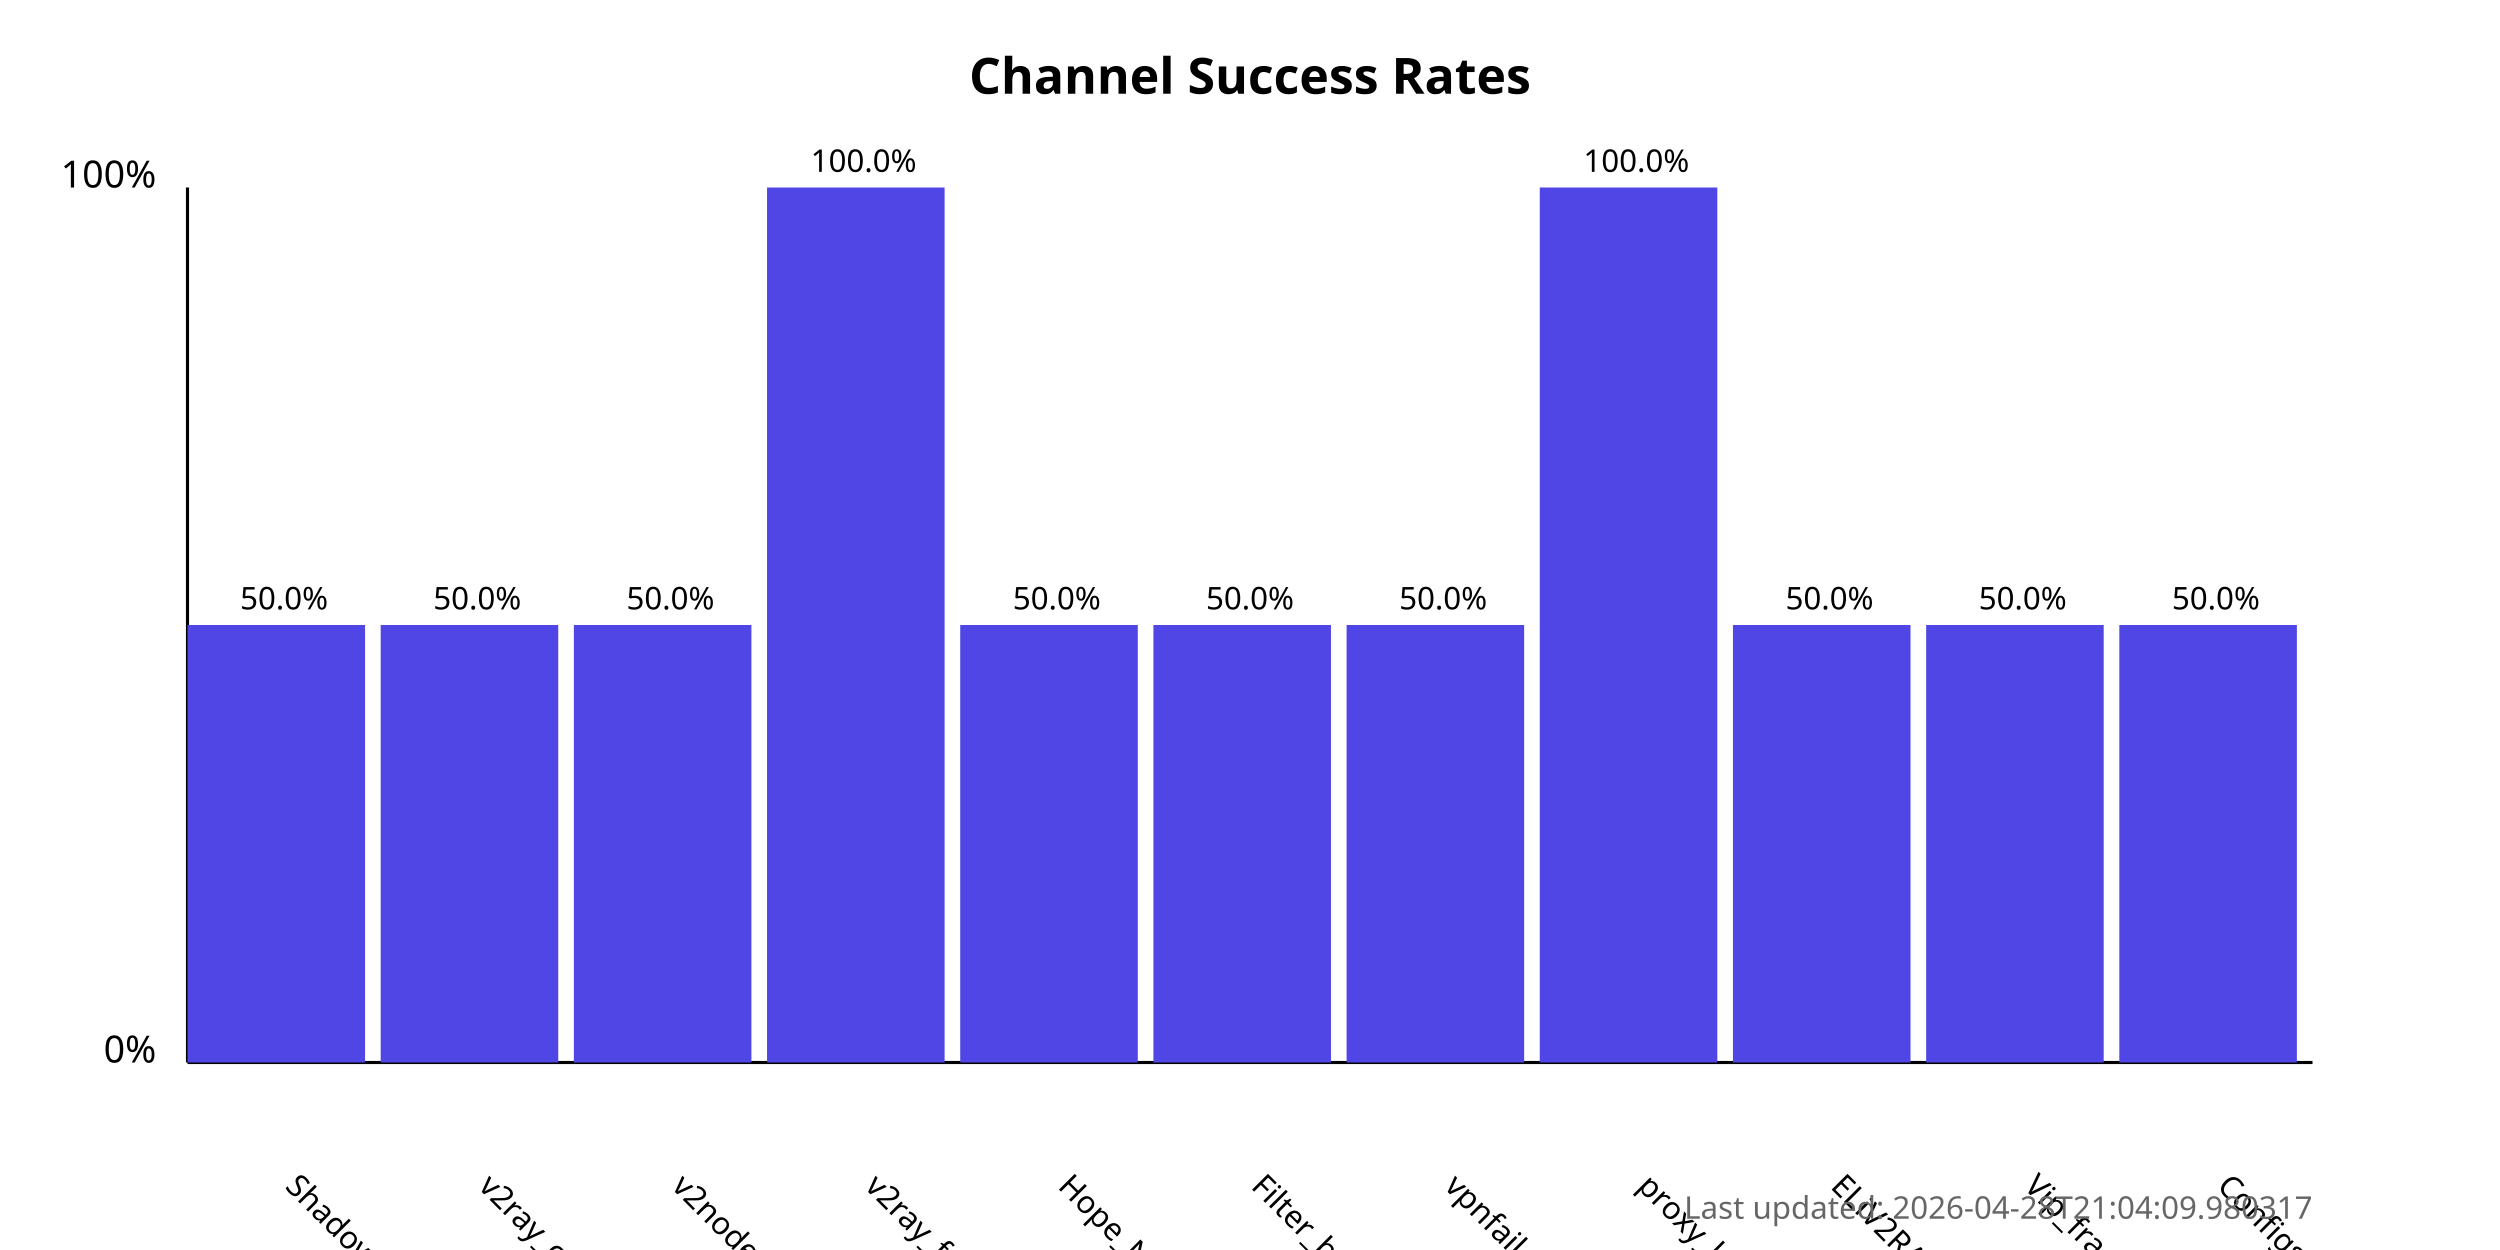
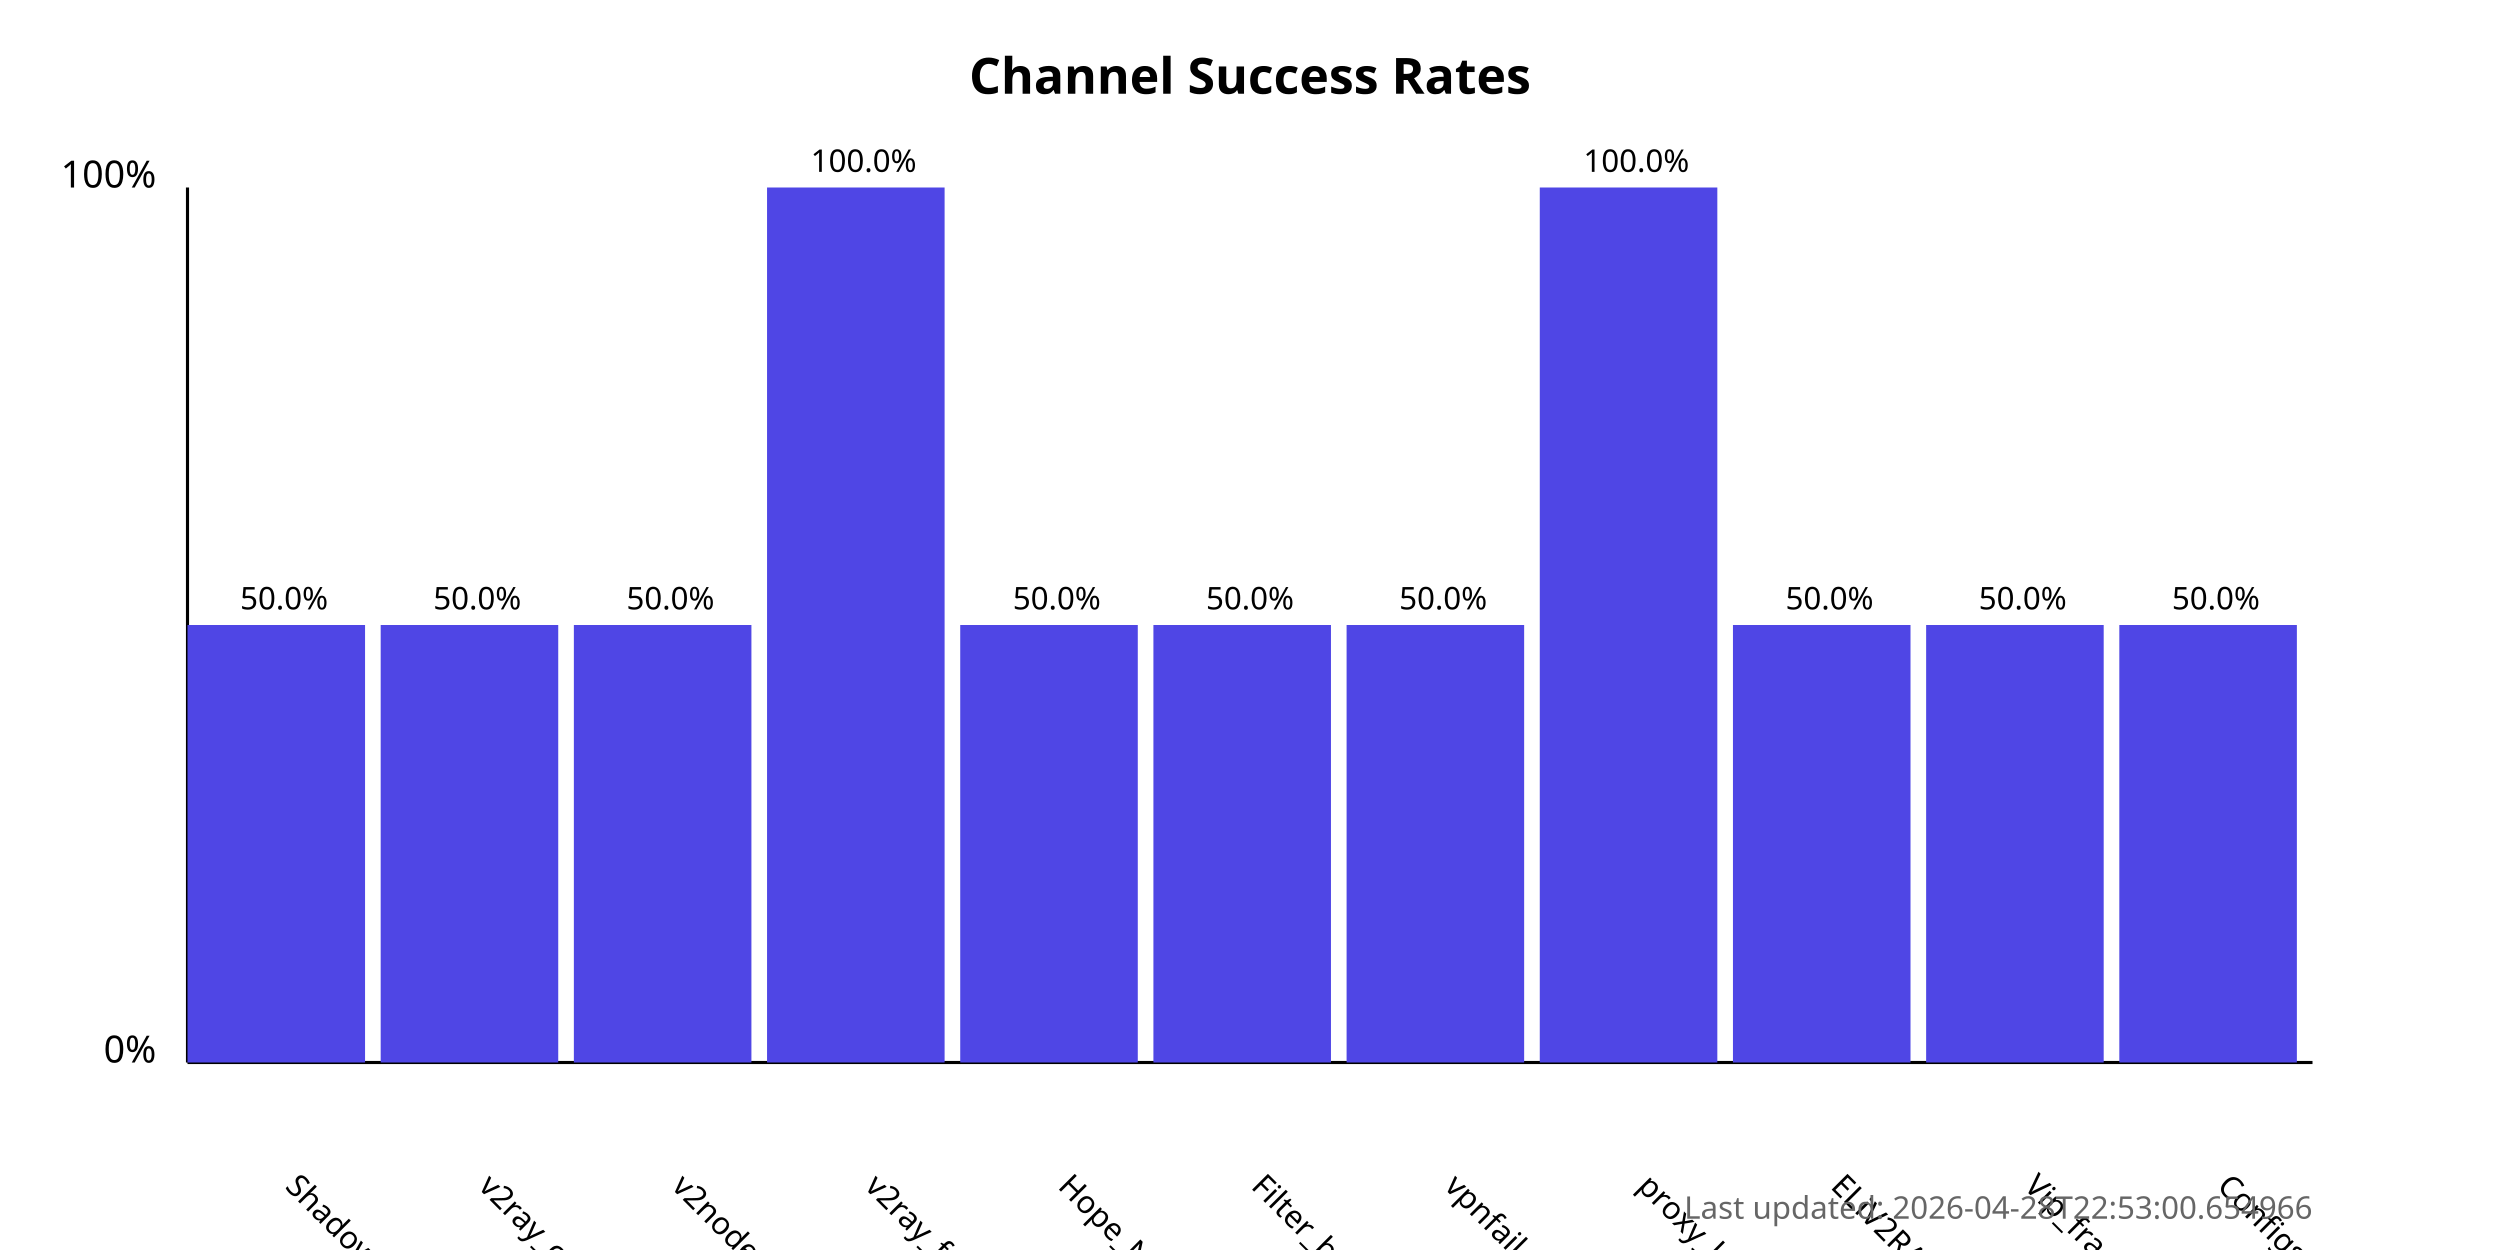
<svg xmlns="http://www.w3.org/2000/svg" width="800" height="400">
  <style>
            .chart-title { font: bold 16px sans-serif; }
            .axis-label { font: 12px sans-serif; }
            .tick-label { font: 10px sans-serif; }
            .bar { fill: #4f46e5; }
            .bar:hover { fill: #6366f1; }
            .timestamp { font: 10px sans-serif; fill: #666; }
        </style>
  <text x="400.0" y="30" text-anchor="middle" class="chart-title">
            Channel Success Rates
        </text>
  <line x1="60" y1="340" x2="60" y2="60" stroke="black" stroke-width="1" />
  <line x1="60" y1="340" x2="740" y2="340" stroke="black" stroke-width="1" />
  <text x="50" y="340" text-anchor="end" class="axis-label">0%</text>
  <text x="50" y="60" text-anchor="end" class="axis-label">100%</text>
  <g>
    <rect x="60" y="200.0" width="56.818" height="140.0" class="bar" />
    <text x="90.909" y="380" transform="rotate(45, 90.90909, 380)" text-anchor="start" class="tick-label">
                ShadowProxy66
            </text>
    <text x="90.909" y="195.0" text-anchor="middle" class="tick-label">
                50.0%
            </text>
  </g>
  <g>
    <rect x="121.818" y="200.0" width="56.818" height="140.0" class="bar" />
    <text x="152.727" y="380" transform="rotate(45, 152.7273, 380)" text-anchor="start" class="tick-label">
                v2ray_configs_pool
            </text>
    <text x="152.727" y="195.0" text-anchor="middle" class="tick-label">
                50.0%
            </text>
  </g>
  <g>
    <rect x="183.636" y="200.0" width="56.818" height="140.0" class="bar" />
    <text x="214.545" y="380" transform="rotate(45, 214.5455, 380)" text-anchor="start" class="tick-label">
                v2nodes
            </text>
    <text x="214.545" y="195.0" text-anchor="middle" class="tick-label">
                50.0%
            </text>
  </g>
  <g>
    <rect x="245.455" y="60.0" width="56.818" height="280.0" class="bar" />
    <text x="276.364" y="380" transform="rotate(45, 276.3636, 380)" text-anchor="start" class="tick-label">
                v2ray_free_conf
            </text>
    <text x="276.364" y="55.0" text-anchor="middle" class="tick-label">
                100.0%
            </text>
  </g>
  <g>
    <rect x="307.273" y="200.0" width="56.818" height="140.0" class="bar" />
    <text x="338.182" y="380" transform="rotate(45, 338.1818, 380)" text-anchor="start" class="tick-label">
                Hope_Net
            </text>
    <text x="338.182" y="195.0" text-anchor="middle" class="tick-label">
                50.0%
            </text>
  </g>
  <g>
    <rect x="369.091" y="200.0" width="56.818" height="140.0" class="bar" />
    <text x="400.0" y="380" transform="rotate(45, 400.0, 380)" text-anchor="start" class="tick-label">
                Filter_breaker
            </text>
    <text x="400.0" y="195.0" text-anchor="middle" class="tick-label">
                50.0%
            </text>
  </g>
  <g>
    <rect x="430.909" y="200.0" width="56.818" height="140.0" class="bar" />
    <text x="461.818" y="380" transform="rotate(45, 461.8182, 380)" text-anchor="start" class="tick-label">
                vpnfail_vless
            </text>
    <text x="461.818" y="195.0" text-anchor="middle" class="tick-label">
                50.0%
            </text>
  </g>
  <g>
    <rect x="492.727" y="60.0" width="56.818" height="280.0" class="bar" />
    <text x="523.636" y="380" transform="rotate(45, 523.6364, 380)" text-anchor="start" class="tick-label">
                proxy_kafee
            </text>
    <text x="523.636" y="55.0" text-anchor="middle" class="tick-label">
                100.0%
            </text>
  </g>
  <g>
    <rect x="554.545" y="200.0" width="56.818" height="140.0" class="bar" />
    <text x="585.455" y="380" transform="rotate(45, 585.4545, 380)" text-anchor="start" class="tick-label">
                ELiV2RAY
            </text>
    <text x="585.455" y="195.0" text-anchor="middle" class="tick-label">
                50.0%
            </text>
  </g>
  <g>
    <rect x="616.364" y="200.0" width="56.818" height="140.0" class="bar" />
    <text x="647.273" y="380" transform="rotate(45, 647.2727, 380)" text-anchor="start" class="tick-label">
                Vip_fragment_v2ray
            </text>
    <text x="647.273" y="195.0" text-anchor="middle" class="tick-label">
                50.0%
            </text>
  </g>
  <g>
    <rect x="678.182" y="200.0" width="56.818" height="140.0" class="bar" />
    <text x="709.091" y="380" transform="rotate(45, 709.0909, 380)" text-anchor="start" class="tick-label">
                ConfigsHubPlus
            </text>
    <text x="709.091" y="195.0" text-anchor="middle" class="tick-label">
                50.0%
            </text>
  </g>
  <text x="740" y="390" text-anchor="end" class="timestamp">
-             Last updated: 2026-04-28T21:04:09.980317
+             Last updated: 2026-04-28T22:53:00.654966
        </text>
</svg>
